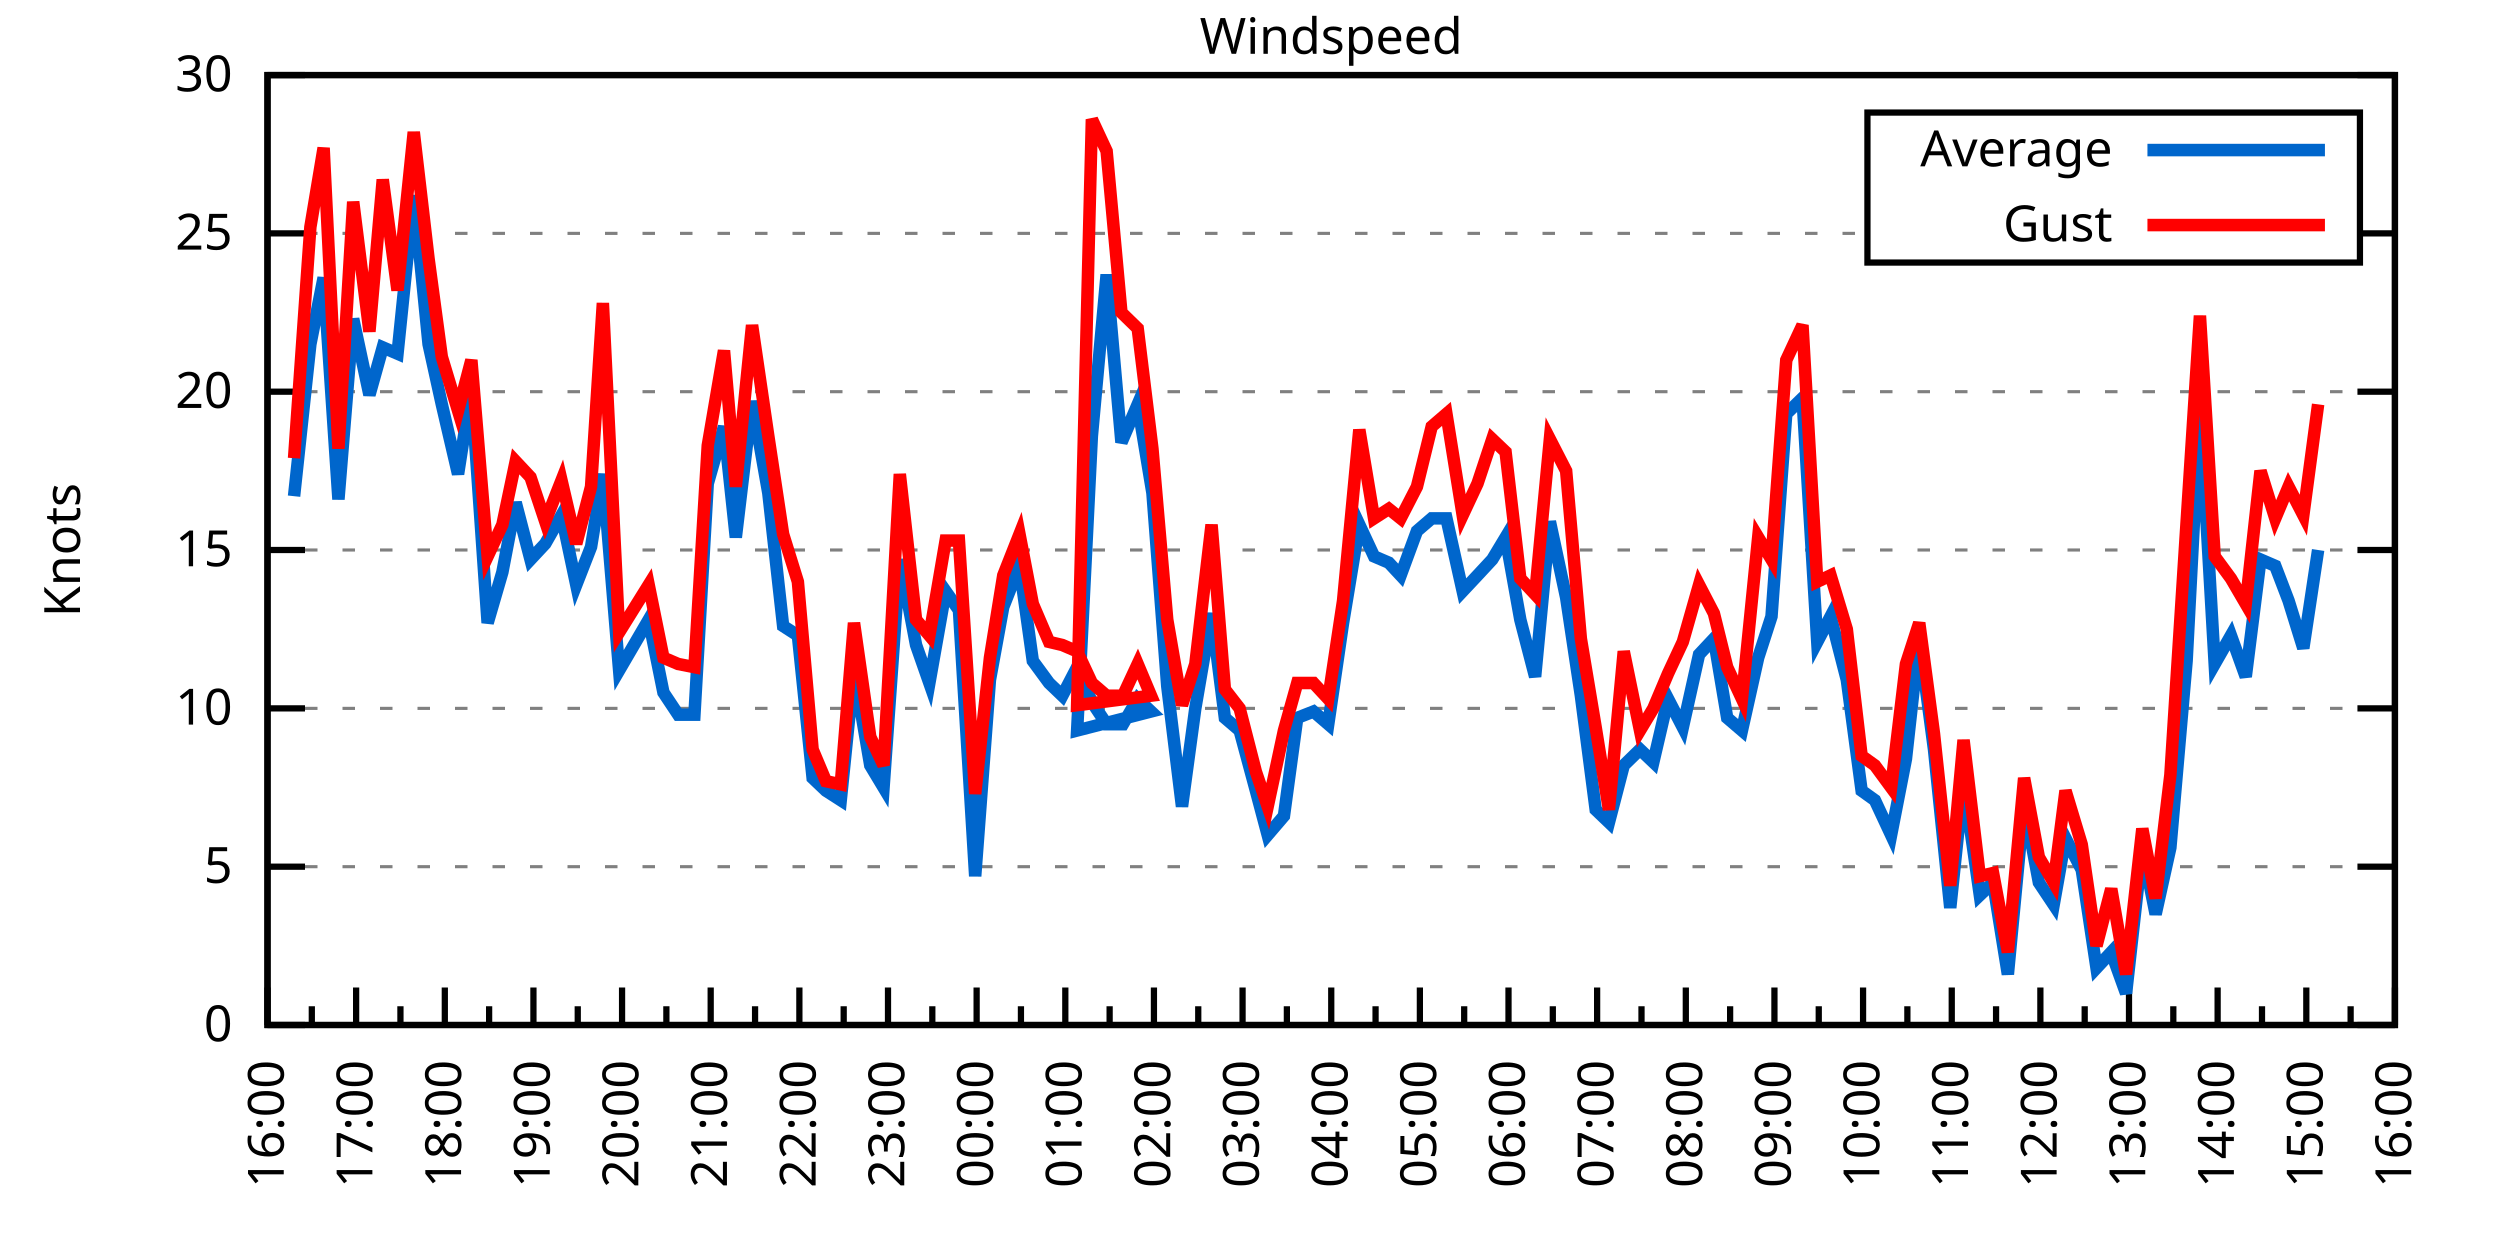
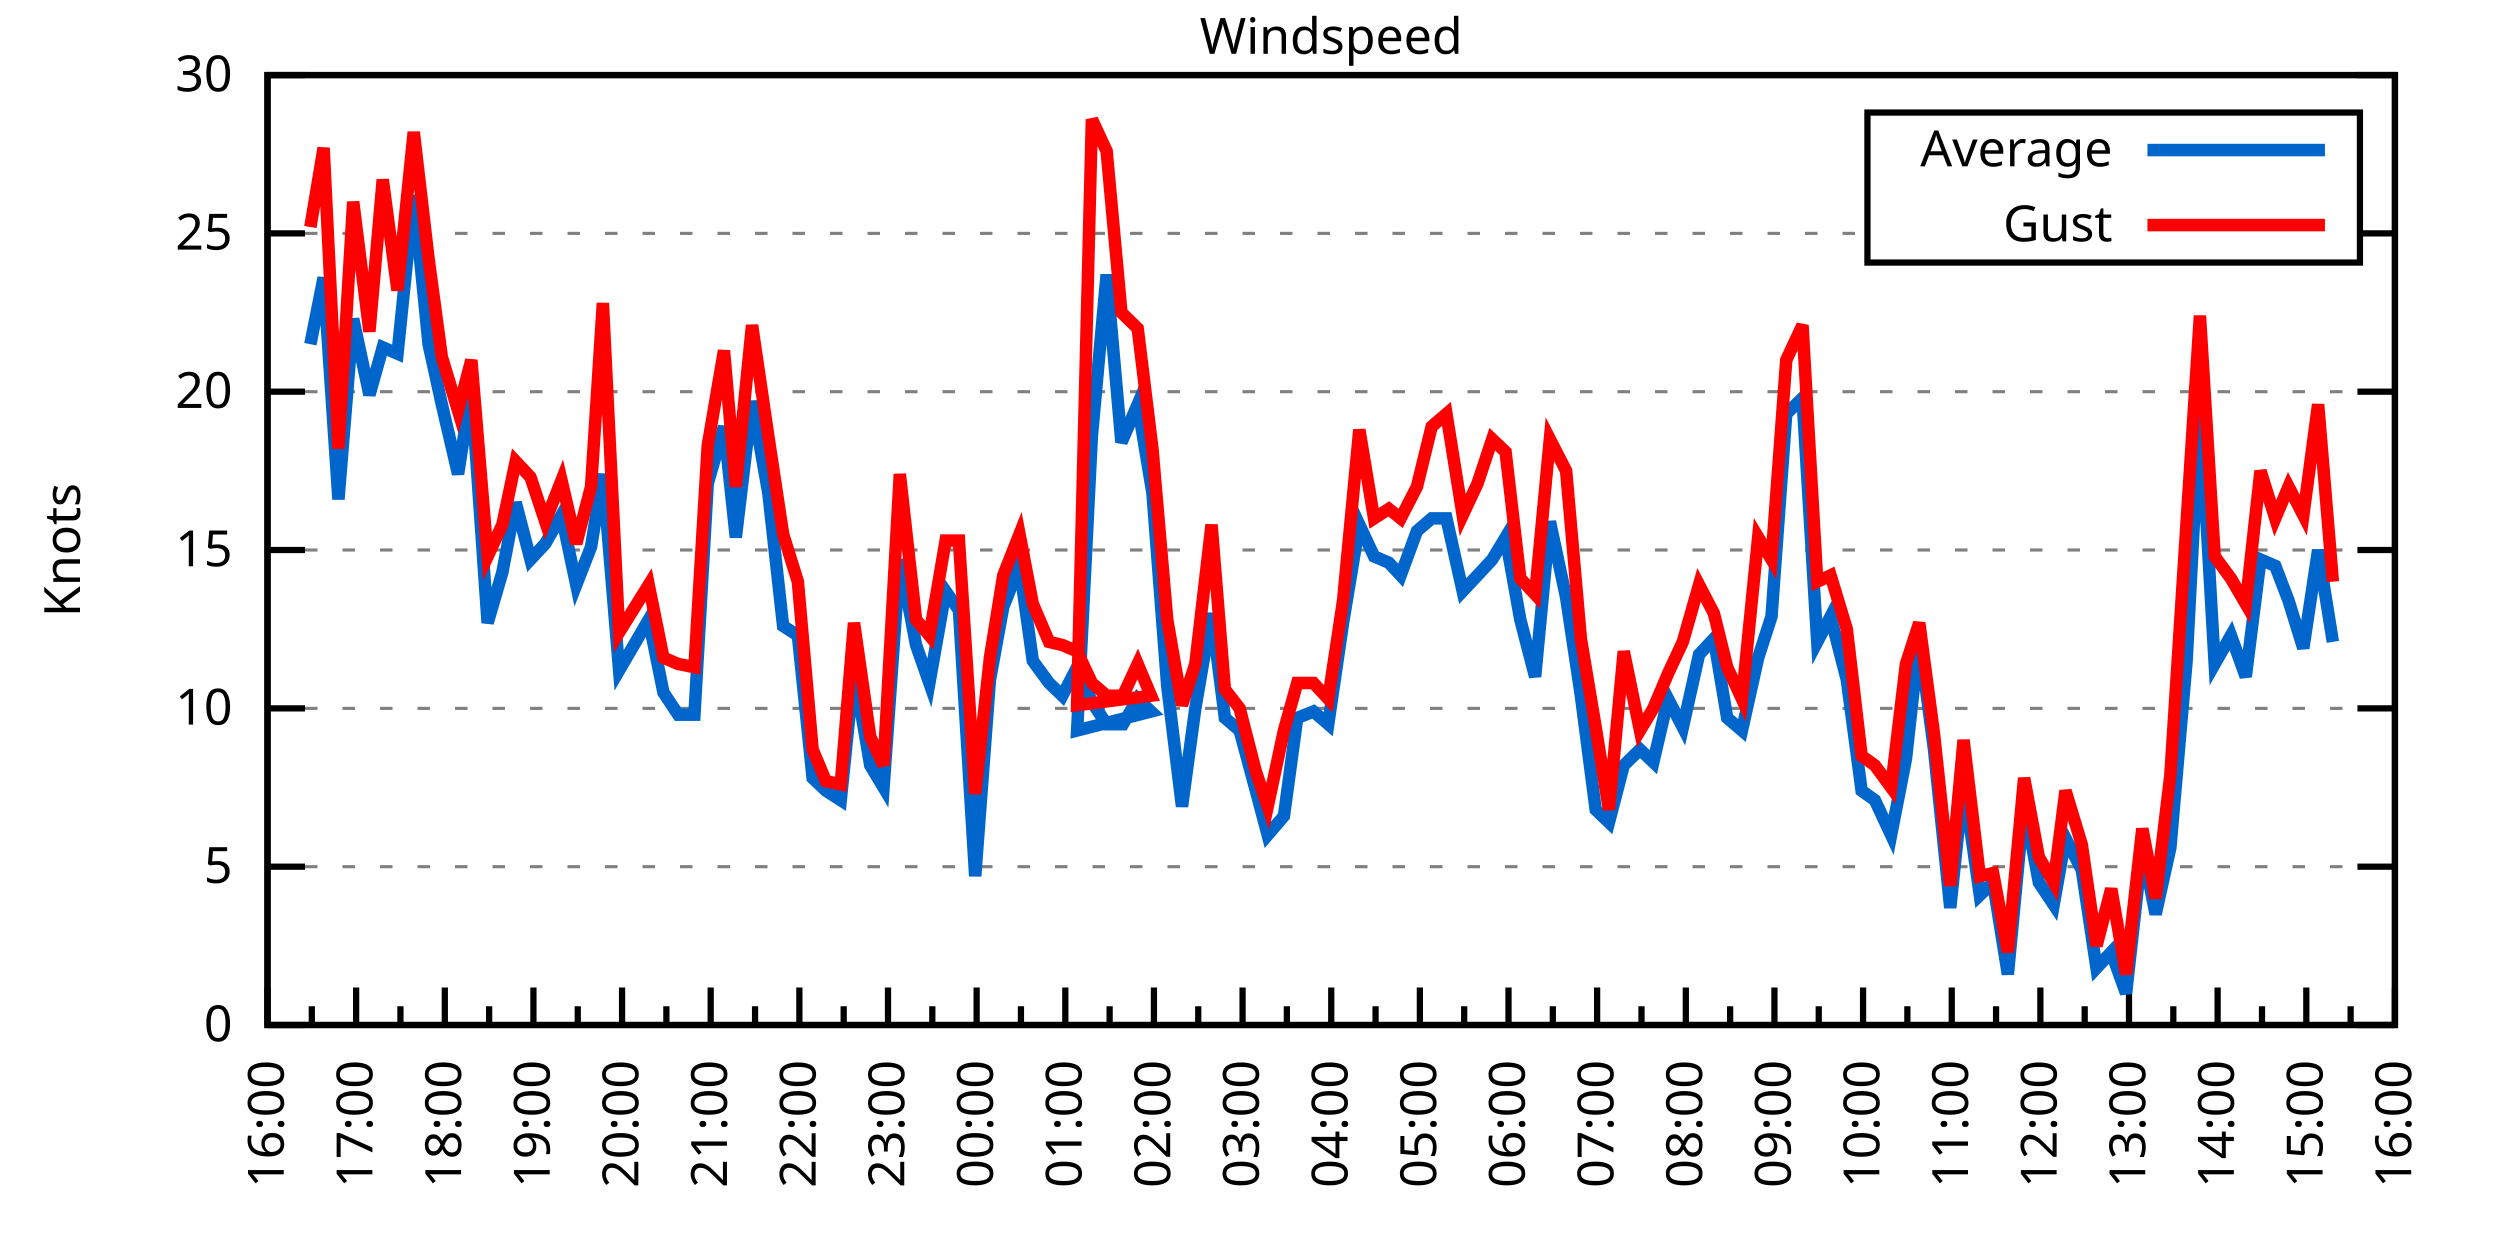
<svg xmlns="http://www.w3.org/2000/svg" xmlns:xlink="http://www.w3.org/1999/xlink" width="400" height="200" viewBox="0 0 400 200">
  <g id="gnuplot_canvas">
    <rect x="0" y="0" width="400" height="200" fill="none" />
    <defs>
      <circle id="gpDot" r="0.5" stroke-width="0.5" stroke="currentColor" />
      <path id="gpPt0" stroke-width="0.333" stroke="currentColor" d="M-1,0 h2 M0,-1 v2" />
      <path id="gpPt1" stroke-width="0.333" stroke="currentColor" d="M-1,-1 L1,1 M1,-1 L-1,1" />
      <path id="gpPt2" stroke-width="0.333" stroke="currentColor" d="M-1,0 L1,0 M0,-1 L0,1 M-1,-1 L1,1 M-1,1 L1,-1" />
      <rect id="gpPt3" stroke-width="0.333" stroke="currentColor" x="-1" y="-1" width="2" height="2" />
      <rect id="gpPt4" stroke-width="0.333" stroke="currentColor" fill="currentColor" x="-1" y="-1" width="2" height="2" />
      <circle id="gpPt5" stroke-width="0.333" stroke="currentColor" cx="0" cy="0" r="1" />
      <use xlink:href="#gpPt5" id="gpPt6" fill="currentColor" stroke="none" />
      <path id="gpPt7" stroke-width="0.333" stroke="currentColor" d="M0,-1.33 L-1.33,0.67 L1.33,0.67 z" />
      <use xlink:href="#gpPt7" id="gpPt8" fill="currentColor" stroke="none" />
      <use xlink:href="#gpPt7" id="gpPt9" stroke="currentColor" transform="rotate(180)" />
      <use xlink:href="#gpPt9" id="gpPt10" fill="currentColor" stroke="none" />
      <use xlink:href="#gpPt3" id="gpPt11" stroke="currentColor" transform="rotate(45)" />
      <use xlink:href="#gpPt11" id="gpPt12" fill="currentColor" stroke="none" />
      <path id="gpPt13" stroke-width="0.333" stroke="currentColor" d="M0,1.330 L1.265,0.411 L0.782,-1.067 L-0.782,-1.076 L-1.265,0.411 z" />
      <use xlink:href="#gpPt13" id="gpPt14" fill="currentColor" stroke="none" />
      <filter id="textbox" filterUnits="objectBoundingBox" x="0" y="0" height="1" width="1">
        <feFlood flood-color="white" flood-opacity="1" result="bgnd" />
        <feComposite in="SourceGraphic" in2="bgnd" operator="atop" />
      </filter>
      <filter id="greybox" filterUnits="objectBoundingBox" x="0" y="0" height="1" width="1">
        <feFlood flood-color="lightgrey" flood-opacity="1" result="grey" />
        <feComposite in="SourceGraphic" in2="grey" operator="atop" />
      </filter>
    </defs>
    <g fill="none" color="white" stroke="currentColor" stroke-width="1.00" stroke-linecap="butt" stroke-linejoin="miter">
</g>
    <g fill="none" color="black" stroke="currentColor" stroke-width="1.00" stroke-linecap="butt" stroke-linejoin="miter">
      <g stroke="none" shape-rendering="crispEdges">
        <polygon fill="rgb(255, 255, 255)" points="42.80,164.00 383.18,164.00 383.18,12.02 42.80,12.02 " />
      </g>
    </g>
    <g fill="none" color="black" stroke="currentColor" stroke-width="1.00" stroke-linecap="butt" stroke-linejoin="miter">
</g>
    <g fill="none" color="black" stroke="black" stroke-width="0.50" stroke-linecap="butt" stroke-linejoin="miter">
</g>
    <g fill="none" color="gray" stroke="currentColor" stroke-width="0.50" stroke-linecap="butt" stroke-linejoin="miter">
      <path stroke="gray" stroke-dasharray="2,4" class="gridline" d="M42.80,164.00 L383.19,164.00  " />
    </g>
    <g fill="none" color="gray" stroke="gray" stroke-width="1.00" stroke-linecap="butt" stroke-linejoin="miter">
</g>
    <g fill="none" color="black" stroke="currentColor" stroke-width="1.00" stroke-linecap="butt" stroke-linejoin="miter">
      <path stroke="black" d="M42.80,164.00 L48.80,164.00 M383.19,164.00 L377.19,164.00  " />
      <g transform="translate(37.20,166.60)" stroke="none" fill="black" font-family="Sans" font-size="8.00" text-anchor="end">
        <text>
          <tspan font-family="Sans"> 0</tspan>
        </text>
      </g>
    </g>
    <g fill="none" color="black" stroke="currentColor" stroke-width="1.00" stroke-linecap="butt" stroke-linejoin="miter">
</g>
    <g fill="none" color="black" stroke="black" stroke-width="0.50" stroke-linecap="butt" stroke-linejoin="miter">
</g>
    <g fill="none" color="gray" stroke="currentColor" stroke-width="0.50" stroke-linecap="butt" stroke-linejoin="miter">
      <path stroke="gray" stroke-dasharray="2,4" class="gridline" d="M42.80,138.67 L383.19,138.67  " />
    </g>
    <g fill="none" color="gray" stroke="gray" stroke-width="1.00" stroke-linecap="butt" stroke-linejoin="miter">
</g>
    <g fill="none" color="black" stroke="currentColor" stroke-width="1.00" stroke-linecap="butt" stroke-linejoin="miter">
      <path stroke="black" d="M42.80,138.67 L48.80,138.67 M383.19,138.67 L377.19,138.67  " />
      <g transform="translate(37.20,141.27)" stroke="none" fill="black" font-family="Sans" font-size="8.00" text-anchor="end">
        <text>
          <tspan font-family="Sans"> 5</tspan>
        </text>
      </g>
    </g>
    <g fill="none" color="black" stroke="currentColor" stroke-width="1.00" stroke-linecap="butt" stroke-linejoin="miter">
</g>
    <g fill="none" color="black" stroke="black" stroke-width="0.50" stroke-linecap="butt" stroke-linejoin="miter">
</g>
    <g fill="none" color="gray" stroke="currentColor" stroke-width="0.50" stroke-linecap="butt" stroke-linejoin="miter">
      <path stroke="gray" stroke-dasharray="2,4" class="gridline" d="M42.80,113.34 L383.19,113.34  " />
    </g>
    <g fill="none" color="gray" stroke="gray" stroke-width="1.00" stroke-linecap="butt" stroke-linejoin="miter">
</g>
    <g fill="none" color="black" stroke="currentColor" stroke-width="1.00" stroke-linecap="butt" stroke-linejoin="miter">
      <path stroke="black" d="M42.80,113.34 L48.80,113.34 M383.19,113.34 L377.19,113.34  " />
      <g transform="translate(37.20,115.94)" stroke="none" fill="black" font-family="Sans" font-size="8.00" text-anchor="end">
        <text>
          <tspan font-family="Sans"> 10</tspan>
        </text>
      </g>
    </g>
    <g fill="none" color="black" stroke="currentColor" stroke-width="1.00" stroke-linecap="butt" stroke-linejoin="miter">
</g>
    <g fill="none" color="black" stroke="black" stroke-width="0.50" stroke-linecap="butt" stroke-linejoin="miter">
</g>
    <g fill="none" color="gray" stroke="currentColor" stroke-width="0.50" stroke-linecap="butt" stroke-linejoin="miter">
      <path stroke="gray" stroke-dasharray="2,4" class="gridline" d="M42.80,88.00 L383.19,88.00  " />
    </g>
    <g fill="none" color="gray" stroke="gray" stroke-width="1.00" stroke-linecap="butt" stroke-linejoin="miter">
</g>
    <g fill="none" color="black" stroke="currentColor" stroke-width="1.00" stroke-linecap="butt" stroke-linejoin="miter">
      <path stroke="black" d="M42.80,88.00 L48.80,88.00 M383.19,88.00 L377.19,88.00  " />
      <g transform="translate(37.20,90.60)" stroke="none" fill="black" font-family="Sans" font-size="8.00" text-anchor="end">
        <text>
          <tspan font-family="Sans"> 15</tspan>
        </text>
      </g>
    </g>
    <g fill="none" color="black" stroke="currentColor" stroke-width="1.00" stroke-linecap="butt" stroke-linejoin="miter">
</g>
    <g fill="none" color="black" stroke="black" stroke-width="0.50" stroke-linecap="butt" stroke-linejoin="miter">
</g>
    <g fill="none" color="gray" stroke="currentColor" stroke-width="0.50" stroke-linecap="butt" stroke-linejoin="miter">
      <path stroke="gray" stroke-dasharray="2,4" class="gridline" d="M42.80,62.67 L383.19,62.67  " />
    </g>
    <g fill="none" color="gray" stroke="gray" stroke-width="1.00" stroke-linecap="butt" stroke-linejoin="miter">
</g>
    <g fill="none" color="black" stroke="currentColor" stroke-width="1.00" stroke-linecap="butt" stroke-linejoin="miter">
      <path stroke="black" d="M42.80,62.67 L48.80,62.67 M383.19,62.67 L377.19,62.67  " />
      <g transform="translate(37.20,65.27)" stroke="none" fill="black" font-family="Sans" font-size="8.00" text-anchor="end">
        <text>
          <tspan font-family="Sans"> 20</tspan>
        </text>
      </g>
    </g>
    <g fill="none" color="black" stroke="currentColor" stroke-width="1.00" stroke-linecap="butt" stroke-linejoin="miter">
</g>
    <g fill="none" color="black" stroke="black" stroke-width="0.50" stroke-linecap="butt" stroke-linejoin="miter">
</g>
    <g fill="none" color="gray" stroke="currentColor" stroke-width="0.50" stroke-linecap="butt" stroke-linejoin="miter">
      <path stroke="gray" stroke-dasharray="2,4" class="gridline" d="M42.80,37.34 L298.79,37.34 M377.59,37.34 L383.19,37.34  " />
    </g>
    <g fill="none" color="gray" stroke="gray" stroke-width="1.00" stroke-linecap="butt" stroke-linejoin="miter">
</g>
    <g fill="none" color="black" stroke="currentColor" stroke-width="1.00" stroke-linecap="butt" stroke-linejoin="miter">
      <path stroke="black" d="M42.80,37.34 L48.80,37.34 M383.19,37.34 L377.19,37.34  " />
      <g transform="translate(37.20,39.94)" stroke="none" fill="black" font-family="Sans" font-size="8.00" text-anchor="end">
        <text>
          <tspan font-family="Sans"> 25</tspan>
        </text>
      </g>
    </g>
    <g fill="none" color="black" stroke="currentColor" stroke-width="1.00" stroke-linecap="butt" stroke-linejoin="miter">
</g>
    <g fill="none" color="black" stroke="black" stroke-width="0.50" stroke-linecap="butt" stroke-linejoin="miter">
</g>
    <g fill="none" color="gray" stroke="currentColor" stroke-width="0.50" stroke-linecap="butt" stroke-linejoin="miter">
      <path stroke="gray" stroke-dasharray="2,4" class="gridline" d="M42.80,12.01 L383.19,12.01  " />
    </g>
    <g fill="none" color="gray" stroke="gray" stroke-width="1.00" stroke-linecap="butt" stroke-linejoin="miter">
</g>
    <g fill="none" color="black" stroke="currentColor" stroke-width="1.00" stroke-linecap="butt" stroke-linejoin="miter">
      <path stroke="black" d="M42.80,12.01 L48.80,12.01 M383.19,12.01 L377.19,12.01  " />
      <g transform="translate(37.20,14.61)" stroke="none" fill="black" font-family="Sans" font-size="8.00" text-anchor="end">
        <text>
          <tspan font-family="Sans"> 30</tspan>
        </text>
      </g>
    </g>
    <g fill="none" color="black" stroke="currentColor" stroke-width="1.00" stroke-linecap="butt" stroke-linejoin="miter">
      <path stroke="black" d="M42.80,164.00 L42.80,158.00  " />
      <g transform="translate(45.40,169.60) rotate(270)" stroke="none" fill="black" font-family="Sans" font-size="8.00" text-anchor="end">
        <text>
          <tspan font-family="Sans">16:00</tspan>
        </text>
      </g>
    </g>
    <g fill="none" color="black" stroke="currentColor" stroke-width="1.00" stroke-linecap="butt" stroke-linejoin="miter">
      <path stroke="black" d="M49.89,164.00 L49.89,161.00 M56.98,164.00 L56.98,158.00  " />
      <g transform="translate(59.58,169.60) rotate(270)" stroke="none" fill="black" font-family="Sans" font-size="8.00" text-anchor="end">
        <text>
          <tspan font-family="Sans">17:00</tspan>
        </text>
      </g>
    </g>
    <g fill="none" color="black" stroke="currentColor" stroke-width="1.00" stroke-linecap="butt" stroke-linejoin="miter">
      <path stroke="black" d="M64.07,164.00 L64.07,161.00 M71.17,164.00 L71.17,158.00  " />
      <g transform="translate(73.77,169.60) rotate(270)" stroke="none" fill="black" font-family="Sans" font-size="8.00" text-anchor="end">
        <text>
          <tspan font-family="Sans">18:00</tspan>
        </text>
      </g>
    </g>
    <g fill="none" color="black" stroke="currentColor" stroke-width="1.00" stroke-linecap="butt" stroke-linejoin="miter">
      <path stroke="black" d="M78.26,164.00 L78.26,161.00 M85.35,164.00 L85.35,158.00  " />
      <g transform="translate(87.95,169.60) rotate(270)" stroke="none" fill="black" font-family="Sans" font-size="8.00" text-anchor="end">
        <text>
          <tspan font-family="Sans">19:00</tspan>
        </text>
      </g>
    </g>
    <g fill="none" color="black" stroke="currentColor" stroke-width="1.00" stroke-linecap="butt" stroke-linejoin="miter">
      <path stroke="black" d="M92.44,164.00 L92.44,161.00 M99.53,164.00 L99.53,158.00  " />
      <g transform="translate(102.13,169.60) rotate(270)" stroke="none" fill="black" font-family="Sans" font-size="8.00" text-anchor="end">
        <text>
          <tspan font-family="Sans">20:00</tspan>
        </text>
      </g>
    </g>
    <g fill="none" color="black" stroke="currentColor" stroke-width="1.00" stroke-linecap="butt" stroke-linejoin="miter">
      <path stroke="black" d="M106.62,164.00 L106.62,161.00 M113.71,164.00 L113.71,158.00  " />
      <g transform="translate(116.31,169.60) rotate(270)" stroke="none" fill="black" font-family="Sans" font-size="8.00" text-anchor="end">
        <text>
          <tspan font-family="Sans">21:00</tspan>
        </text>
      </g>
    </g>
    <g fill="none" color="black" stroke="currentColor" stroke-width="1.00" stroke-linecap="butt" stroke-linejoin="miter">
      <path stroke="black" d="M120.81,164.00 L120.81,161.00 M127.90,164.00 L127.90,158.00  " />
      <g transform="translate(130.50,169.60) rotate(270)" stroke="none" fill="black" font-family="Sans" font-size="8.00" text-anchor="end">
        <text>
          <tspan font-family="Sans">22:00</tspan>
        </text>
      </g>
    </g>
    <g fill="none" color="black" stroke="currentColor" stroke-width="1.00" stroke-linecap="butt" stroke-linejoin="miter">
      <path stroke="black" d="M134.99,164.00 L134.99,161.00 M142.08,164.00 L142.08,158.00  " />
      <g transform="translate(144.68,169.60) rotate(270)" stroke="none" fill="black" font-family="Sans" font-size="8.00" text-anchor="end">
        <text>
          <tspan font-family="Sans">23:00</tspan>
        </text>
      </g>
    </g>
    <g fill="none" color="black" stroke="currentColor" stroke-width="1.00" stroke-linecap="butt" stroke-linejoin="miter">
      <path stroke="black" d="M149.17,164.00 L149.17,161.00 M156.26,164.00 L156.26,158.00  " />
      <g transform="translate(158.86,169.60) rotate(270)" stroke="none" fill="black" font-family="Sans" font-size="8.00" text-anchor="end">
        <text>
          <tspan font-family="Sans">00:00</tspan>
        </text>
      </g>
    </g>
    <g fill="none" color="black" stroke="currentColor" stroke-width="1.00" stroke-linecap="butt" stroke-linejoin="miter">
      <path stroke="black" d="M163.35,164.00 L163.35,161.00 M170.45,164.00 L170.45,158.00  " />
      <g transform="translate(173.05,169.60) rotate(270)" stroke="none" fill="black" font-family="Sans" font-size="8.00" text-anchor="end">
        <text>
          <tspan font-family="Sans">01:00</tspan>
        </text>
      </g>
    </g>
    <g fill="none" color="black" stroke="currentColor" stroke-width="1.00" stroke-linecap="butt" stroke-linejoin="miter">
      <path stroke="black" d="M177.54,164.00 L177.54,161.00 M184.63,164.00 L184.63,158.00  " />
      <g transform="translate(187.23,169.60) rotate(270)" stroke="none" fill="black" font-family="Sans" font-size="8.00" text-anchor="end">
        <text>
          <tspan font-family="Sans">02:00</tspan>
        </text>
      </g>
    </g>
    <g fill="none" color="black" stroke="currentColor" stroke-width="1.00" stroke-linecap="butt" stroke-linejoin="miter">
      <path stroke="black" d="M191.72,164.00 L191.72,161.00 M198.81,164.00 L198.81,158.00  " />
      <g transform="translate(201.41,169.60) rotate(270)" stroke="none" fill="black" font-family="Sans" font-size="8.00" text-anchor="end">
        <text>
          <tspan font-family="Sans">03:00</tspan>
        </text>
      </g>
    </g>
    <g fill="none" color="black" stroke="currentColor" stroke-width="1.00" stroke-linecap="butt" stroke-linejoin="miter">
      <path stroke="black" d="M205.90,164.00 L205.90,161.00 M213.00,164.00 L213.00,158.00  " />
      <g transform="translate(215.60,169.60) rotate(270)" stroke="none" fill="black" font-family="Sans" font-size="8.00" text-anchor="end">
        <text>
          <tspan font-family="Sans">04:00</tspan>
        </text>
      </g>
    </g>
    <g fill="none" color="black" stroke="currentColor" stroke-width="1.00" stroke-linecap="butt" stroke-linejoin="miter">
      <path stroke="black" d="M220.09,164.00 L220.09,161.00 M227.18,164.00 L227.18,158.00  " />
      <g transform="translate(229.78,169.60) rotate(270)" stroke="none" fill="black" font-family="Sans" font-size="8.00" text-anchor="end">
        <text>
          <tspan font-family="Sans">05:00</tspan>
        </text>
      </g>
    </g>
    <g fill="none" color="black" stroke="currentColor" stroke-width="1.00" stroke-linecap="butt" stroke-linejoin="miter">
      <path stroke="black" d="M234.27,164.00 L234.27,161.00 M241.36,164.00 L241.36,158.00  " />
      <g transform="translate(243.96,169.60) rotate(270)" stroke="none" fill="black" font-family="Sans" font-size="8.00" text-anchor="end">
        <text>
          <tspan font-family="Sans">06:00</tspan>
        </text>
      </g>
    </g>
    <g fill="none" color="black" stroke="currentColor" stroke-width="1.00" stroke-linecap="butt" stroke-linejoin="miter">
      <path stroke="black" d="M248.45,164.00 L248.45,161.00 M255.54,164.00 L255.54,158.00  " />
      <g transform="translate(258.14,169.60) rotate(270)" stroke="none" fill="black" font-family="Sans" font-size="8.00" text-anchor="end">
        <text>
          <tspan font-family="Sans">07:00</tspan>
        </text>
      </g>
    </g>
    <g fill="none" color="black" stroke="currentColor" stroke-width="1.00" stroke-linecap="butt" stroke-linejoin="miter">
      <path stroke="black" d="M262.64,164.00 L262.64,161.00 M269.73,164.00 L269.73,158.00  " />
      <g transform="translate(272.33,169.60) rotate(270)" stroke="none" fill="black" font-family="Sans" font-size="8.00" text-anchor="end">
        <text>
          <tspan font-family="Sans">08:00</tspan>
        </text>
      </g>
    </g>
    <g fill="none" color="black" stroke="currentColor" stroke-width="1.00" stroke-linecap="butt" stroke-linejoin="miter">
      <path stroke="black" d="M276.82,164.00 L276.82,161.00 M283.91,164.00 L283.91,158.00  " />
      <g transform="translate(286.51,169.60) rotate(270)" stroke="none" fill="black" font-family="Sans" font-size="8.00" text-anchor="end">
        <text>
          <tspan font-family="Sans">09:00</tspan>
        </text>
      </g>
    </g>
    <g fill="none" color="black" stroke="currentColor" stroke-width="1.00" stroke-linecap="butt" stroke-linejoin="miter">
      <path stroke="black" d="M291.00,164.00 L291.00,161.00 M298.09,164.00 L298.09,158.00  " />
      <g transform="translate(300.69,169.60) rotate(270)" stroke="none" fill="black" font-family="Sans" font-size="8.00" text-anchor="end">
        <text>
          <tspan font-family="Sans">10:00</tspan>
        </text>
      </g>
    </g>
    <g fill="none" color="black" stroke="currentColor" stroke-width="1.00" stroke-linecap="butt" stroke-linejoin="miter">
      <path stroke="black" d="M305.18,164.00 L305.18,161.00 M312.28,164.00 L312.28,158.00  " />
      <g transform="translate(314.88,169.60) rotate(270)" stroke="none" fill="black" font-family="Sans" font-size="8.00" text-anchor="end">
        <text>
          <tspan font-family="Sans">11:00</tspan>
        </text>
      </g>
    </g>
    <g fill="none" color="black" stroke="currentColor" stroke-width="1.00" stroke-linecap="butt" stroke-linejoin="miter">
      <path stroke="black" d="M319.37,164.00 L319.37,161.00 M326.46,164.00 L326.46,158.00  " />
      <g transform="translate(329.06,169.60) rotate(270)" stroke="none" fill="black" font-family="Sans" font-size="8.00" text-anchor="end">
        <text>
          <tspan font-family="Sans">12:00</tspan>
        </text>
      </g>
    </g>
    <g fill="none" color="black" stroke="currentColor" stroke-width="1.00" stroke-linecap="butt" stroke-linejoin="miter">
      <path stroke="black" d="M333.55,164.00 L333.55,161.00 M340.64,164.00 L340.64,158.00  " />
      <g transform="translate(343.24,169.60) rotate(270)" stroke="none" fill="black" font-family="Sans" font-size="8.00" text-anchor="end">
        <text>
          <tspan font-family="Sans">13:00</tspan>
        </text>
      </g>
    </g>
    <g fill="none" color="black" stroke="currentColor" stroke-width="1.00" stroke-linecap="butt" stroke-linejoin="miter">
      <path stroke="black" d="M347.73,164.00 L347.73,161.00 M354.82,164.00 L354.82,158.00  " />
      <g transform="translate(357.42,169.60) rotate(270)" stroke="none" fill="black" font-family="Sans" font-size="8.00" text-anchor="end">
        <text>
          <tspan font-family="Sans">14:00</tspan>
        </text>
      </g>
    </g>
    <g fill="none" color="black" stroke="currentColor" stroke-width="1.00" stroke-linecap="butt" stroke-linejoin="miter">
      <path stroke="black" d="M361.92,164.00 L361.92,161.00 M369.01,164.00 L369.01,158.00  " />
      <g transform="translate(371.61,169.60) rotate(270)" stroke="none" fill="black" font-family="Sans" font-size="8.00" text-anchor="end">
        <text>
          <tspan font-family="Sans">15:00</tspan>
        </text>
      </g>
    </g>
    <g fill="none" color="black" stroke="currentColor" stroke-width="1.00" stroke-linecap="butt" stroke-linejoin="miter">
      <path stroke="black" d="M376.10,164.00 L376.10,161.00 M383.19,164.00 L383.19,158.00  " />
      <g transform="translate(385.79,169.60) rotate(270)" stroke="none" fill="black" font-family="Sans" font-size="8.00" text-anchor="end">
        <text>
          <tspan font-family="Sans">16:00</tspan>
        </text>
      </g>
    </g>
    <g fill="none" color="black" stroke="currentColor" stroke-width="1.00" stroke-linecap="butt" stroke-linejoin="miter">
</g>
    <g fill="none" color="black" stroke="currentColor" stroke-width="1.00" stroke-linecap="butt" stroke-linejoin="miter">
      <path stroke="black" d="M42.80,12.01 L42.80,164.00 L383.19,164.00 L383.19,12.01 L42.80,12.01 Z  " />
    </g>
    <g fill="none" color="black" stroke="currentColor" stroke-width="1.00" stroke-linecap="butt" stroke-linejoin="miter">
      <g transform="translate(12.80,88.01) rotate(270)" stroke="none" fill="black" font-family="Sans" font-size="8.00" text-anchor="middle">
        <text>
          <tspan font-family="Sans">Knots</tspan>
        </text>
      </g>
    </g>
    <g fill="none" color="black" stroke="currentColor" stroke-width="1.00" stroke-linecap="butt" stroke-linejoin="miter">
</g>
    <g fill="none" color="black" stroke="currentColor" stroke-width="1.00" stroke-linecap="butt" stroke-linejoin="miter">
      <path stroke="black" d="M298.79,42.01 L298.79,18.01 L377.59,18.01 L377.59,42.01 L298.79,42.01 Z  " />
    </g>
    <g id="Windspeed_plot_1">
      <g fill="none" color="white" stroke="black" stroke-width="2.00" stroke-linecap="butt" stroke-linejoin="miter">
</g>
      <g fill="none" color="black" stroke="currentColor" stroke-width="2.00" stroke-linecap="butt" stroke-linejoin="miter">
        <g transform="translate(337.99,26.61)" stroke="none" fill="black" font-family="Sans" font-size="8.00" text-anchor="end">
          <text>
            <tspan font-family="Sans">Average</tspan>
          </text>
        </g>
      </g>
      <g fill="none" color="black" stroke="currentColor" stroke-width="2.00" stroke-linecap="butt" stroke-linejoin="miter">
-         <path stroke="rgb(  0, 102, 204)" d="M343.59,24.01 L371.99,24.01 M47.05,79.39 L49.66,55.07 L51.78,44.43 L54.15,79.90 L56.51,51.02 L59.11,63.18   L61.24,55.58 L63.60,56.59 L66.20,31.26 L68.57,55.07 L70.69,64.70 L73.29,75.85 L75.42,62.17 L78.02,99.66   L80.38,91.55 L82.51,80.41 L84.88,89.52 L87.24,86.99 L89.84,82.43 L92.20,93.58 L94.57,87.50 L96.46,75.85   L99.06,107.26 L103.79,99.15 L106.15,110.80 L108.51,114.35 L111.11,114.35 L113.24,77.37 L115.84,68.25 L117.73,85.98   L120.33,64.19 L122.93,78.89 L125.30,100.16 L127.66,101.68 L130.02,124.48 L132.15,126.51 L134.52,128.03 L136.64,107.26   L139.24,122.46 L141.37,126.00 L143.97,89.52 L146.57,103.20 L148.70,109.28 L151.30,94.59 L153.43,97.63 L156.03,140.19   L158.39,108.78 L160.52,97.12 L163.12,90.54 L165.25,105.74 L167.85,109.28 L169.97,111.31 L172.34,106.75 L174.70,112.32   L177.06,115.87 L179.67,115.87 L182.03,111.82 L184.16,113.84 L172.34,116.88 L174.70,69.77 L177.06,43.93 L179.43,70.78   L182.03,64.70 L184.39,78.89 L186.76,109.79 L189.12,129.04 L191.25,113.34 L193.85,98.14 L195.98,114.86 L198.34,116.88   L200.94,126.51 L202.83,133.60 L205.43,130.56 L207.56,114.86 L210.16,113.84 L212.52,115.87 L214.89,99.66 L217.49,83.95   L219.85,89.02 L222.21,90.03 L224.10,92.06 L226.71,84.97 L229.07,82.94 L231.43,82.94 L234.03,94.59 L236.40,92.06   L238.76,89.52 L240.89,85.98 L243.25,99.15 L245.62,108.27 L247.98,83.45 L250.58,95.60 L252.94,111.31 L255.31,129.55   L257.43,131.58 L259.80,122.46 L262.40,119.92 L264.53,121.95 L266.89,111.82 L269.25,116.38 L271.85,104.72 L274.22,102.19   L276.35,114.86 L278.71,116.88 L281.31,105.23 L283.44,98.64 L285.80,66.22 L288.40,63.69 L290.76,102.70 L292.89,98.64   L295.49,108.78 L297.86,126.51 L299.98,128.03 L302.58,133.60 L304.95,121.44 L307.08,102.19 L309.44,119.92 L312.04,145.25   L314.17,124.99 L316.77,143.23 L318.89,141.20 L321.26,155.89 L323.86,128.54 L326.22,141.20 L328.59,144.75 L330.48,134.11   L333.08,139.17 L335.44,154.88 L337.80,152.35 L340.17,158.93 L342.77,135.63 L344.90,146.27 L347.26,135.63 L349.86,105.74   L351.99,65.21 L354.35,106.24 L356.95,101.68 L359.32,108.27 L361.68,89.52 L364.04,90.54 L366.17,96.11 L368.53,103.71   L370.90,88.00  " />
+         <path stroke="rgb(  0, 102, 204)" d="M343.59,24.01 L371.99,24.01 M49.66,55.07 L51.78,44.43 L54.15,79.90 L56.51,51.02 L59.11,63.18 L61.24,55.58   L63.60,56.59 L66.20,31.26 L68.57,55.07 L70.69,64.70 L73.29,75.85 L75.42,62.17 L78.02,99.66 L80.38,91.55   L82.51,80.41 L84.88,89.52 L87.24,86.99 L89.84,82.43 L92.20,93.58 L94.57,87.50 L96.46,75.85 L99.06,107.26   L103.79,99.15 L106.15,110.80 L108.51,114.35 L111.11,114.35 L113.24,77.37 L115.84,68.25 L117.73,85.98 L120.33,64.19   L122.93,78.89 L125.30,100.16 L127.66,101.68 L130.02,124.48 L132.15,126.51 L134.52,128.03 L136.64,107.26 L139.24,122.46   L141.37,126.00 L143.97,89.52 L146.57,103.20 L148.70,109.28 L151.30,94.59 L153.43,97.63 L156.03,140.19 L158.39,108.78   L160.52,97.12 L163.12,90.54 L165.25,105.74 L167.85,109.28 L169.97,111.31 L172.34,106.75 L174.70,112.32 L177.06,115.87   L179.67,115.87 L182.03,111.82 L184.16,113.84 L172.34,116.88 L174.70,69.77 L177.06,43.93 L179.43,70.78 L182.03,64.70   L184.39,78.89 L186.76,109.79 L189.12,129.04 L191.25,113.34 L193.85,98.14 L195.98,114.86 L198.34,116.88 L200.94,126.51   L202.83,133.60 L205.43,130.56 L207.56,114.86 L210.16,113.84 L212.52,115.87 L214.89,99.66 L217.49,83.95 L219.85,89.02   L222.21,90.03 L224.10,92.06 L226.71,84.97 L229.07,82.94 L231.43,82.94 L234.03,94.59 L236.40,92.06 L238.76,89.52   L240.89,85.98 L243.25,99.15 L245.62,108.27 L247.98,83.45 L250.58,95.60 L252.94,111.31 L255.31,129.55 L257.43,131.58   L259.80,122.46 L262.40,119.92 L264.53,121.95 L266.89,111.82 L269.25,116.38 L271.85,104.72 L274.22,102.19 L276.35,114.86   L278.71,116.88 L281.31,105.23 L283.44,98.64 L285.80,66.22 L288.40,63.69 L290.76,102.70 L292.89,98.64 L295.49,108.78   L297.86,126.51 L299.98,128.03 L302.58,133.60 L304.95,121.44 L307.08,102.19 L309.44,119.92 L312.04,145.25 L314.17,124.99   L316.77,143.23 L318.89,141.20 L321.26,155.89 L323.86,128.54 L326.22,141.20 L328.59,144.75 L330.48,134.11 L333.08,139.17   L335.44,154.88 L337.80,152.35 L340.17,158.93 L342.77,135.63 L344.90,146.27 L347.26,135.63 L349.86,105.74 L351.99,65.21   L354.35,106.24 L356.95,101.68 L359.32,108.27 L361.68,89.52 L364.04,90.54 L366.17,96.11 L368.53,103.71 L370.90,88.00   L373.26,102.70  " />
      </g>
    </g>
    <g id="Windspeed_plot_2">
      <g fill="none" color="black" stroke="currentColor" stroke-width="2.00" stroke-linecap="butt" stroke-linejoin="miter">
        <g transform="translate(337.99,38.61)" stroke="none" fill="black" font-family="Sans" font-size="8.00" text-anchor="end">
          <text>
            <tspan font-family="Sans">Gust</tspan>
          </text>
        </g>
      </g>
      <g fill="none" color="black" stroke="currentColor" stroke-width="2.00" stroke-linecap="butt" stroke-linejoin="miter">
-         <path stroke="rgb(255,   0,   0)" d="M343.59,36.01 L371.99,36.01 M47.05,73.31 L49.66,36.33 L51.78,23.66 L54.15,71.79 L56.51,32.28 L59.11,53.05   L61.24,28.73 L63.60,46.46 L66.20,21.13 L68.57,41.39 L70.69,57.10 L73.29,65.71 L75.42,57.61 L78.02,89.02   L80.38,83.95 L82.51,73.82 L84.88,76.35 L87.24,83.45 L89.84,76.86 L92.20,86.99 L94.57,77.87 L96.46,48.49   L99.06,101.18 L103.79,93.58 L106.15,105.23 L108.51,106.24 L111.11,106.75 L113.24,71.29 L115.84,56.09 L117.73,77.87   L120.33,52.03 L122.93,69.77 L125.30,85.47 L127.66,93.07 L130.02,119.92 L132.15,124.99 L134.52,125.50 L136.64,99.66   L139.24,117.90 L141.37,122.46 L143.97,75.85 L146.57,99.15 L148.70,101.68 L151.30,86.49 L153.43,86.49 L156.03,127.02   L158.39,105.23 L160.52,92.06 L163.12,85.47 L165.25,96.62 L167.85,102.70 L169.97,103.20 L172.34,104.22 L174.70,109.28   L177.06,111.31 L179.67,111.31 L182.03,106.24 L184.16,111.31 L172.34,112.83 L174.70,19.10 L177.06,24.17 L179.43,50.01   L182.03,52.54 L184.39,71.79 L186.76,99.15 L189.12,112.83 L191.25,106.24 L193.85,83.95 L195.98,110.30 L198.34,113.34   L200.94,123.47 L202.83,129.04 L205.43,116.88 L207.56,109.28 L210.16,109.28 L212.52,111.82 L214.89,96.11 L217.49,68.75   L219.85,82.94 L222.21,81.42 L224.10,82.94 L226.71,77.87 L229.07,68.25 L231.43,66.22 L234.03,82.43 L236.40,77.37   L238.76,70.27 L240.89,72.30 L243.25,92.56 L245.62,95.10 L247.98,70.27 L250.58,75.34 L252.94,102.19 L255.31,116.38   L257.43,129.55 L259.80,104.22 L262.40,116.88 L264.53,113.34 L266.89,107.76 L269.25,102.70 L271.85,93.58 L274.22,98.14   L276.35,106.75 L278.71,111.82 L281.31,85.98 L283.44,89.52 L285.80,57.61 L288.40,52.03 L290.76,93.07 L292.89,92.06   L295.49,100.67 L297.86,120.94 L299.98,122.46 L302.58,126.00 L304.95,106.24 L307.08,99.66 L309.44,117.39 L312.04,141.71   L314.17,118.40 L316.77,140.19 L318.89,139.68 L321.26,152.35 L323.86,124.48 L326.22,137.15 L328.59,141.20 L330.48,126.51   L333.08,135.12 L335.44,151.33 L337.80,142.21 L340.17,155.89 L342.77,132.59 L344.90,143.73 L347.26,123.98 L349.86,83.45   L351.99,50.51 L354.35,89.02 L356.95,92.56 L359.32,96.62 L361.68,75.34 L364.04,82.94 L366.17,77.87 L368.53,82.43   L370.90,64.70  " />
+         <path stroke="rgb(255,   0,   0)" d="M343.59,36.01 L371.99,36.01 M49.66,36.33 L51.78,23.66 L54.15,71.79 L56.51,32.28 L59.11,53.05 L61.24,28.73   L63.60,46.46 L66.20,21.13 L68.57,41.39 L70.69,57.10 L73.29,65.71 L75.42,57.61 L78.02,89.02 L80.38,83.95   L82.51,73.82 L84.88,76.35 L87.24,83.45 L89.84,76.86 L92.20,86.99 L94.57,77.87 L96.46,48.49 L99.06,101.18   L103.79,93.58 L106.15,105.23 L108.51,106.24 L111.11,106.75 L113.24,71.29 L115.84,56.09 L117.73,77.87 L120.33,52.03   L122.93,69.77 L125.30,85.47 L127.66,93.07 L130.02,119.92 L132.15,124.99 L134.52,125.50 L136.64,99.66 L139.24,117.90   L141.37,122.46 L143.97,75.85 L146.57,99.15 L148.70,101.68 L151.30,86.49 L153.43,86.49 L156.03,127.02 L158.39,105.23   L160.52,92.06 L163.12,85.47 L165.25,96.62 L167.85,102.70 L169.97,103.20 L172.34,104.22 L174.70,109.28 L177.06,111.31   L179.67,111.31 L182.03,106.24 L184.16,111.31 L172.34,112.83 L174.70,19.10 L177.06,24.17 L179.43,50.01 L182.03,52.54   L184.39,71.79 L186.76,99.15 L189.12,112.83 L191.25,106.24 L193.85,83.95 L195.98,110.30 L198.34,113.34 L200.94,123.47   L202.83,129.04 L205.43,116.88 L207.56,109.28 L210.16,109.28 L212.52,111.82 L214.89,96.11 L217.49,68.75 L219.85,82.94   L222.21,81.42 L224.10,82.94 L226.71,77.87 L229.07,68.25 L231.43,66.22 L234.03,82.43 L236.40,77.37 L238.76,70.27   L240.89,72.30 L243.25,92.56 L245.62,95.10 L247.98,70.27 L250.58,75.34 L252.94,102.19 L255.31,116.38 L257.43,129.55   L259.80,104.22 L262.40,116.88 L264.53,113.34 L266.89,107.76 L269.25,102.70 L271.85,93.58 L274.22,98.14 L276.35,106.75   L278.71,111.82 L281.31,85.98 L283.44,89.52 L285.80,57.61 L288.40,52.03 L290.76,93.07 L292.89,92.06 L295.49,100.67   L297.86,120.94 L299.98,122.46 L302.58,126.00 L304.95,106.24 L307.08,99.66 L309.44,117.39 L312.04,141.71 L314.17,118.40   L316.77,140.19 L318.89,139.68 L321.26,152.35 L323.86,124.48 L326.22,137.15 L328.59,141.20 L330.48,126.51 L333.08,135.12   L335.44,151.33 L337.80,142.21 L340.17,155.89 L342.77,132.59 L344.90,143.73 L347.26,123.98 L349.86,83.45 L351.99,50.51   L354.35,89.02 L356.95,92.56 L359.32,96.62 L361.68,75.34 L364.04,82.94 L366.17,77.87 L368.53,82.43 L370.90,64.70   L373.26,93.07  " />
      </g>
    </g>
    <g fill="none" color="black" stroke="currentColor" stroke-width="2.00" stroke-linecap="butt" stroke-linejoin="miter">
</g>
    <g fill="none" color="black" stroke="black" stroke-width="1.00" stroke-linecap="butt" stroke-linejoin="miter">
</g>
    <g fill="none" color="black" stroke="currentColor" stroke-width="1.00" stroke-linecap="butt" stroke-linejoin="miter">
      <path stroke="black" d="M42.80,12.01 L42.80,164.00 L383.19,164.00 L383.19,12.01 L42.80,12.01 Z  " />
    </g>
    <g fill="none" color="black" stroke="currentColor" stroke-width="1.00" stroke-linecap="butt" stroke-linejoin="miter">
      <g transform="translate(212.99,8.61)" stroke="none" fill="black" font-family="Sans" font-size="8.00" text-anchor="middle">
        <text>
          <tspan font-family="Sans">Windspeed</tspan>
        </text>
      </g>
    </g>
    <g fill="none" color="black" stroke="currentColor" stroke-width="1.00" stroke-linecap="butt" stroke-linejoin="miter">
</g>
  </g>
</svg>
